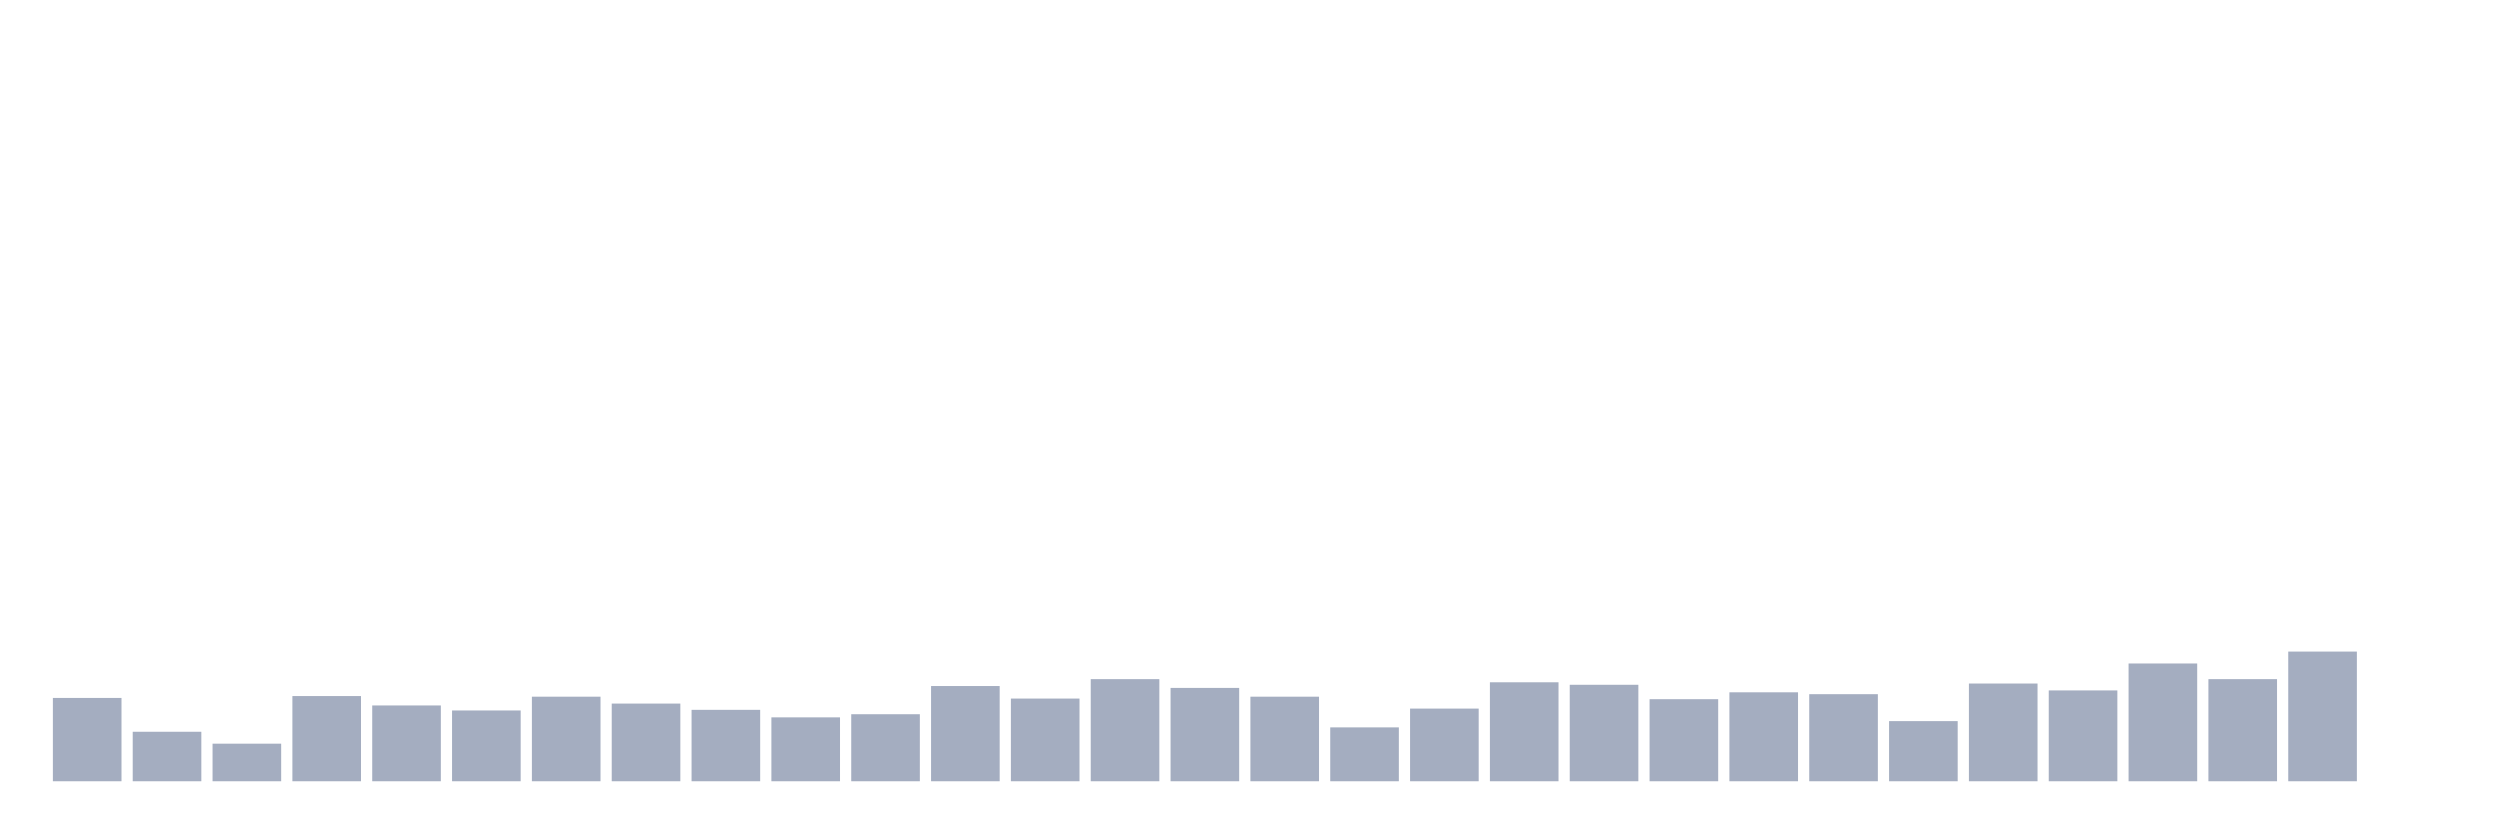
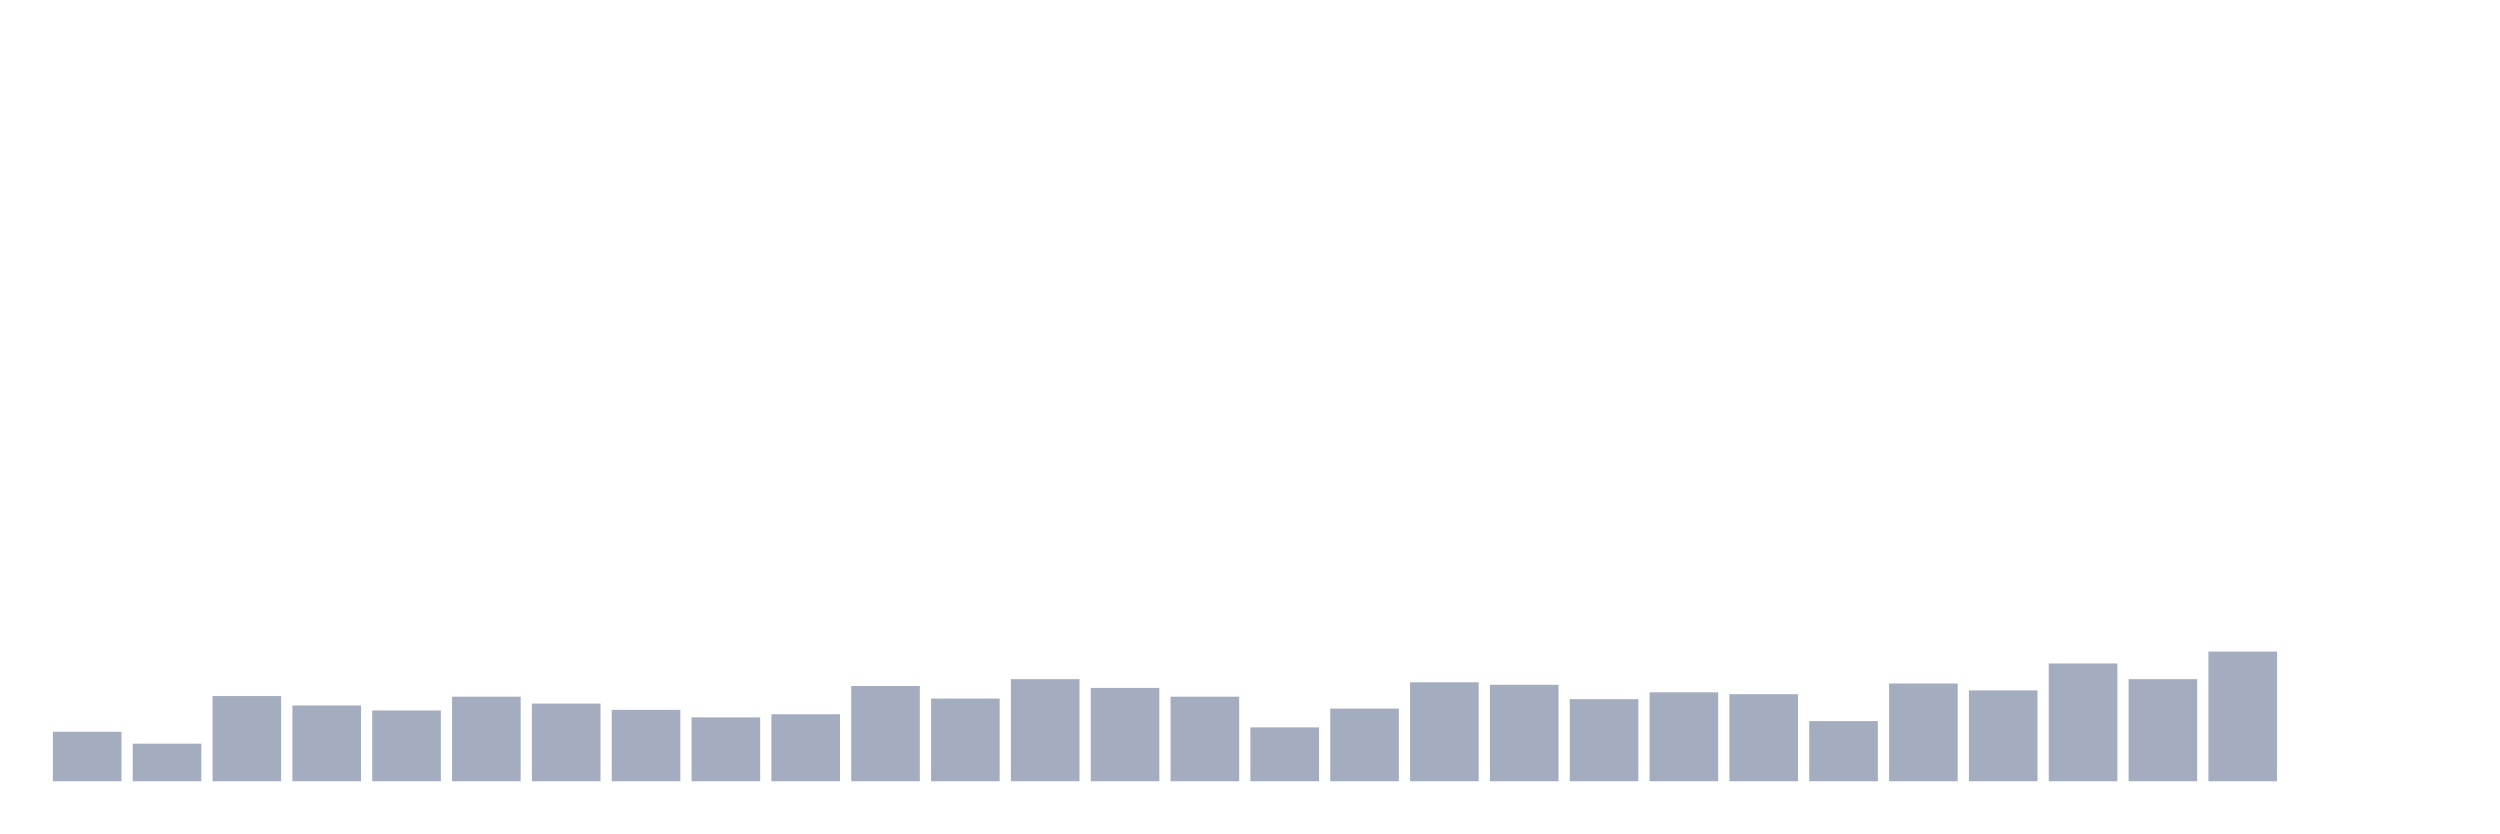
<svg xmlns="http://www.w3.org/2000/svg" viewBox="0 0 480 160">
  <g transform="translate(10,10)">
-     <rect class="bar" x="0.153" width="13.175" y="124.003" height="15.997" fill="rgb(164,173,192)" />
-     <rect class="bar" x="15.482" width="13.175" y="130.498" height="9.502" fill="rgb(164,173,192)" />
-     <rect class="bar" x="30.81" width="13.175" y="132.784" height="7.216" fill="rgb(164,173,192)" />
-     <rect class="bar" x="46.138" width="13.175" y="123.643" height="16.357" fill="rgb(164,173,192)" />
-     <rect class="bar" x="61.466" width="13.175" y="125.447" height="14.553" fill="rgb(164,173,192)" />
-     <rect class="bar" x="76.794" width="13.175" y="126.409" height="13.591" fill="rgb(164,173,192)" />
-     <rect class="bar" x="92.123" width="13.175" y="123.763" height="16.237" fill="rgb(164,173,192)" />
-     <rect class="bar" x="107.451" width="13.175" y="125.086" height="14.914" fill="rgb(164,173,192)" />
-     <rect class="bar" x="122.779" width="13.175" y="126.289" height="13.711" fill="rgb(164,173,192)" />
-     <rect class="bar" x="138.107" width="13.175" y="127.732" height="12.268" fill="rgb(164,173,192)" />
-     <rect class="bar" x="153.436" width="13.175" y="127.131" height="12.869" fill="rgb(164,173,192)" />
-     <rect class="bar" x="168.764" width="13.175" y="121.718" height="18.282" fill="rgb(164,173,192)" />
-     <rect class="bar" x="184.092" width="13.175" y="124.124" height="15.876" fill="rgb(164,173,192)" />
-     <rect class="bar" x="199.42" width="13.175" y="120.395" height="19.605" fill="rgb(164,173,192)" />
-     <rect class="bar" x="214.748" width="13.175" y="122.079" height="17.921" fill="rgb(164,173,192)" />
-     <rect class="bar" x="230.077" width="13.175" y="123.763" height="16.237" fill="rgb(164,173,192)" />
-     <rect class="bar" x="245.405" width="13.175" y="129.656" height="10.344" fill="rgb(164,173,192)" />
-     <rect class="bar" x="260.733" width="13.175" y="126.048" height="13.952" fill="rgb(164,173,192)" />
-     <rect class="bar" x="276.061" width="13.175" y="120.997" height="19.003" fill="rgb(164,173,192)" />
-     <rect class="bar" x="291.39" width="13.175" y="121.478" height="18.522" fill="rgb(164,173,192)" />
-     <rect class="bar" x="306.718" width="13.175" y="124.244" height="15.756" fill="rgb(164,173,192)" />
-     <rect class="bar" x="322.046" width="13.175" y="122.921" height="17.079" fill="rgb(164,173,192)" />
-     <rect class="bar" x="337.374" width="13.175" y="123.282" height="16.718" fill="rgb(164,173,192)" />
-     <rect class="bar" x="352.702" width="13.175" y="128.454" height="11.546" fill="rgb(164,173,192)" />
-     <rect class="bar" x="368.031" width="13.175" y="121.237" height="18.763" fill="rgb(164,173,192)" />
-     <rect class="bar" x="383.359" width="13.175" y="122.56" height="17.44" fill="rgb(164,173,192)" />
-     <rect class="bar" x="398.687" width="13.175" y="117.388" height="22.612" fill="rgb(164,173,192)" />
-     <rect class="bar" x="414.015" width="13.175" y="120.395" height="19.605" fill="rgb(164,173,192)" />
-     <rect class="bar" x="429.344" width="13.175" y="115.103" height="24.897" fill="rgb(164,173,192)" />
+     <rect class="bar" x="0.153" width="13.175" y="130.498" height="9.502" fill="rgb(164,173,192)" />
+     <rect class="bar" x="15.482" width="13.175" y="132.784" height="7.216" fill="rgb(164,173,192)" />
+     <rect class="bar" x="30.81" width="13.175" y="123.643" height="16.357" fill="rgb(164,173,192)" />
+     <rect class="bar" x="46.138" width="13.175" y="125.447" height="14.553" fill="rgb(164,173,192)" />
+     <rect class="bar" x="61.466" width="13.175" y="126.409" height="13.591" fill="rgb(164,173,192)" />
+     <rect class="bar" x="76.794" width="13.175" y="123.763" height="16.237" fill="rgb(164,173,192)" />
+     <rect class="bar" x="92.123" width="13.175" y="125.086" height="14.914" fill="rgb(164,173,192)" />
+     <rect class="bar" x="107.451" width="13.175" y="126.289" height="13.711" fill="rgb(164,173,192)" />
+     <rect class="bar" x="122.779" width="13.175" y="127.732" height="12.268" fill="rgb(164,173,192)" />
+     <rect class="bar" x="138.107" width="13.175" y="127.131" height="12.869" fill="rgb(164,173,192)" />
+     <rect class="bar" x="153.436" width="13.175" y="121.718" height="18.282" fill="rgb(164,173,192)" />
+     <rect class="bar" x="168.764" width="13.175" y="124.124" height="15.876" fill="rgb(164,173,192)" />
+     <rect class="bar" x="184.092" width="13.175" y="120.395" height="19.605" fill="rgb(164,173,192)" />
+     <rect class="bar" x="199.42" width="13.175" y="122.079" height="17.921" fill="rgb(164,173,192)" />
+     <rect class="bar" x="214.748" width="13.175" y="123.763" height="16.237" fill="rgb(164,173,192)" />
+     <rect class="bar" x="230.077" width="13.175" y="129.656" height="10.344" fill="rgb(164,173,192)" />
+     <rect class="bar" x="245.405" width="13.175" y="126.048" height="13.952" fill="rgb(164,173,192)" />
+     <rect class="bar" x="260.733" width="13.175" y="120.997" height="19.003" fill="rgb(164,173,192)" />
+     <rect class="bar" x="276.061" width="13.175" y="121.478" height="18.522" fill="rgb(164,173,192)" />
+     <rect class="bar" x="291.39" width="13.175" y="124.244" height="15.756" fill="rgb(164,173,192)" />
+     <rect class="bar" x="306.718" width="13.175" y="122.921" height="17.079" fill="rgb(164,173,192)" />
+     <rect class="bar" x="322.046" width="13.175" y="123.282" height="16.718" fill="rgb(164,173,192)" />
+     <rect class="bar" x="337.374" width="13.175" y="128.454" height="11.546" fill="rgb(164,173,192)" />
+     <rect class="bar" x="352.702" width="13.175" y="121.237" height="18.763" fill="rgb(164,173,192)" />
+     <rect class="bar" x="368.031" width="13.175" y="122.56" height="17.44" fill="rgb(164,173,192)" />
+     <rect class="bar" x="383.359" width="13.175" y="117.388" height="22.612" fill="rgb(164,173,192)" />
+     <rect class="bar" x="398.687" width="13.175" y="120.395" height="19.605" fill="rgb(164,173,192)" />
+     <rect class="bar" x="414.015" width="13.175" y="115.103" height="24.897" fill="rgb(164,173,192)" />
+     <rect class="bar" x="429.344" width="13.175" y="140" height="0" fill="rgb(164,173,192)" />
    <rect class="bar" x="444.672" width="13.175" y="140" height="0" fill="rgb(164,173,192)" />
  </g>
</svg>
